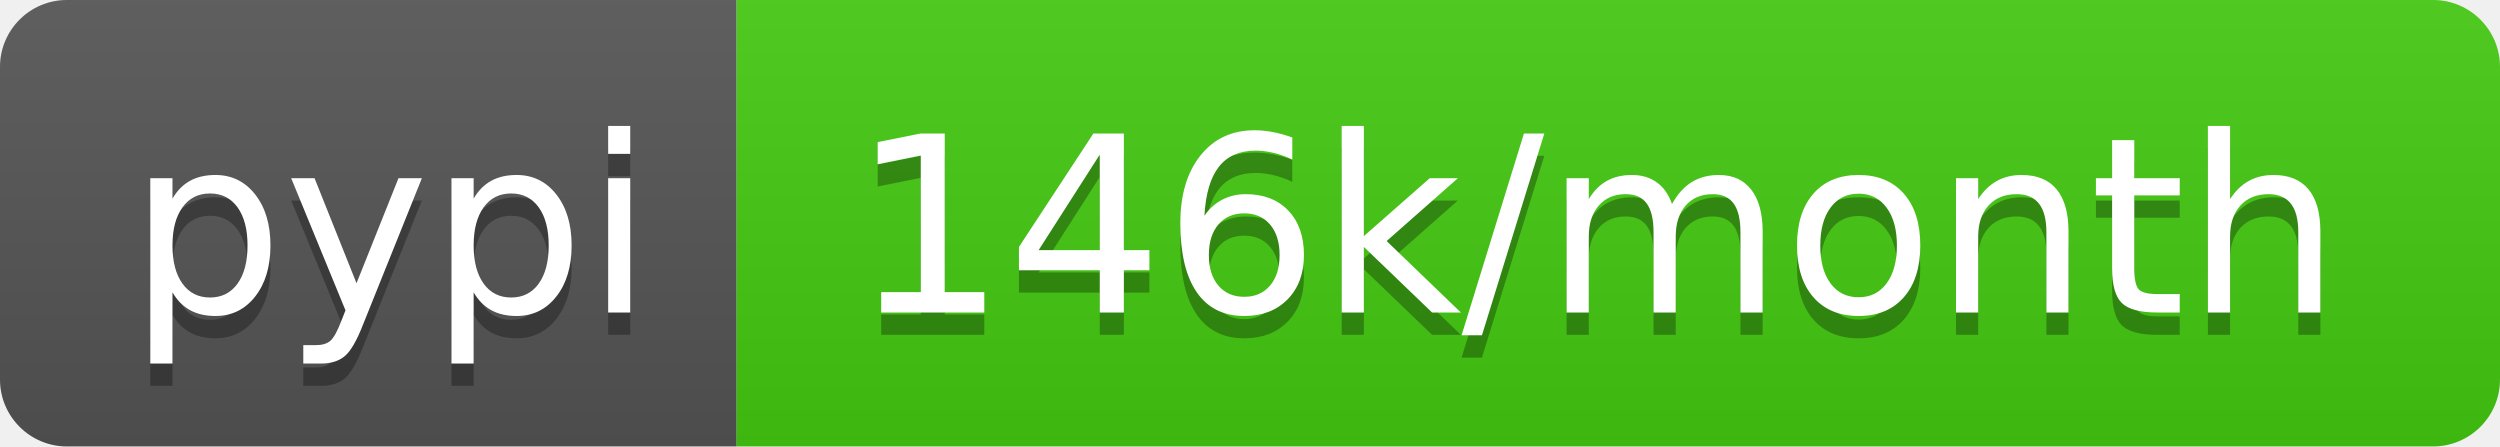
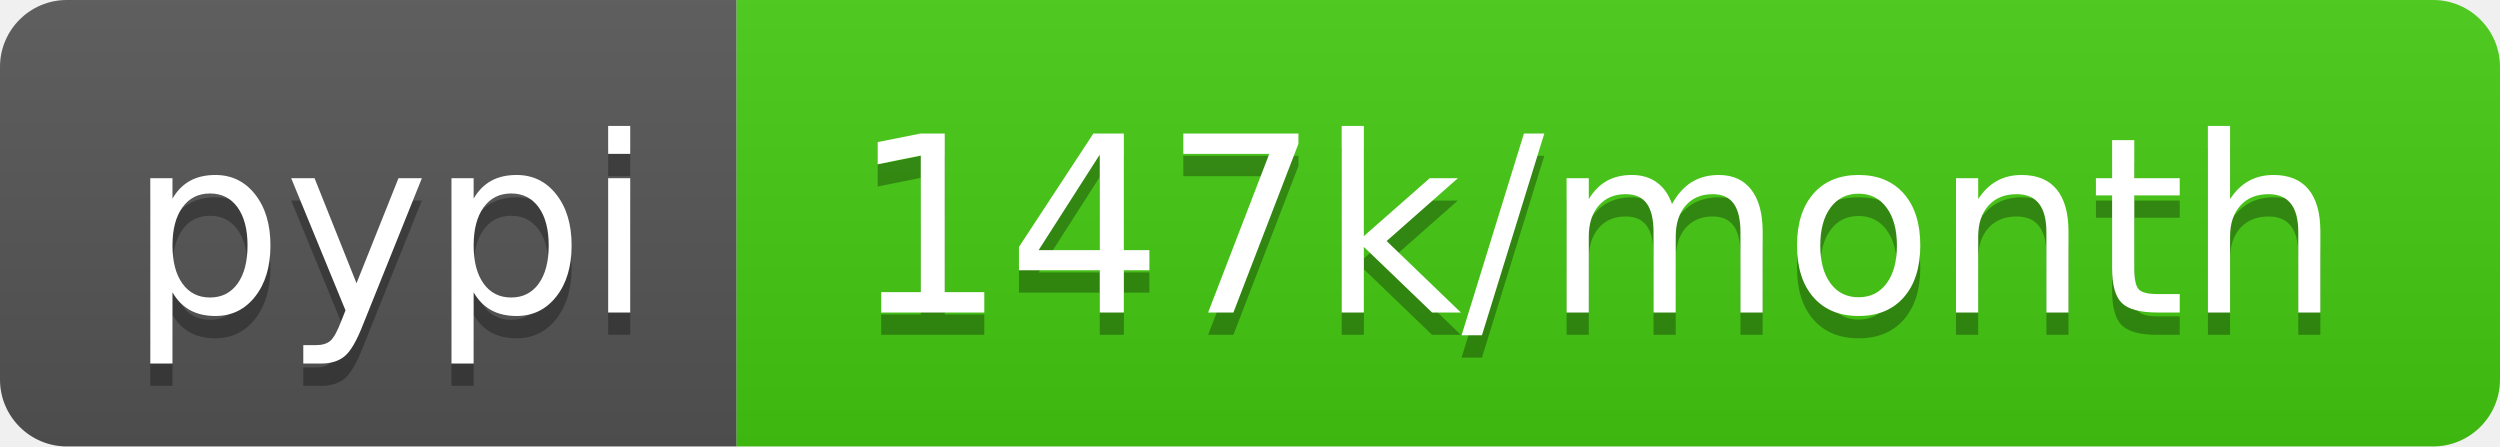
- <svg xmlns="http://www.w3.org/2000/svg" width="112" height="20" role="img" aria-label="pypi: 146k/month">
+ <svg xmlns="http://www.w3.org/2000/svg" width="112" height="20" role="img" aria-label="pypi: 147k/month">
  <linearGradient id="s" x2="0" y2="100%">
    <stop offset="0" stop-color="#bbb" stop-opacity=".1" />
    <stop offset="1" stop-opacity=".1" />
  </linearGradient>
  <clipPath id="r">
    <rect width="112" height="20" rx="3" fill="#fff" />
  </clipPath>
  <g clip-path="url(#r)">
    <rect width="33" height="20" fill="#555" />
    <rect x="33" width="79" height="20" fill="#4c1" />
    <rect width="112" height="20" fill="url(#s)" />
  </g>
  <g fill="#fff" text-anchor="middle" font-family="Verdana,Geneva,DejaVu Sans,sans-serif" text-rendering="geometricPrecision" font-size="110">
    <text aria-hidden="true" x="175" y="150" fill="#010101" fill-opacity=".3" transform="scale(.1)" textLength="230">pypi</text>
    <text x="175" y="140" transform="scale(.1)" fill="#fff" textLength="230">pypi</text>
-     <text aria-hidden="true" x="715" y="150" fill="#010101" fill-opacity=".3" transform="scale(.1)" textLength="690">146k/month</text>
-     <text x="715" y="140" transform="scale(.1)" fill="#fff" textLength="690">146k/month</text>
+     <text aria-hidden="true" x="715" y="150" fill="#010101" fill-opacity=".3" transform="scale(.1)" textLength="690">147k/month</text>
+     <text x="715" y="140" transform="scale(.1)" fill="#fff" textLength="690">147k/month</text>
  </g>
</svg>
